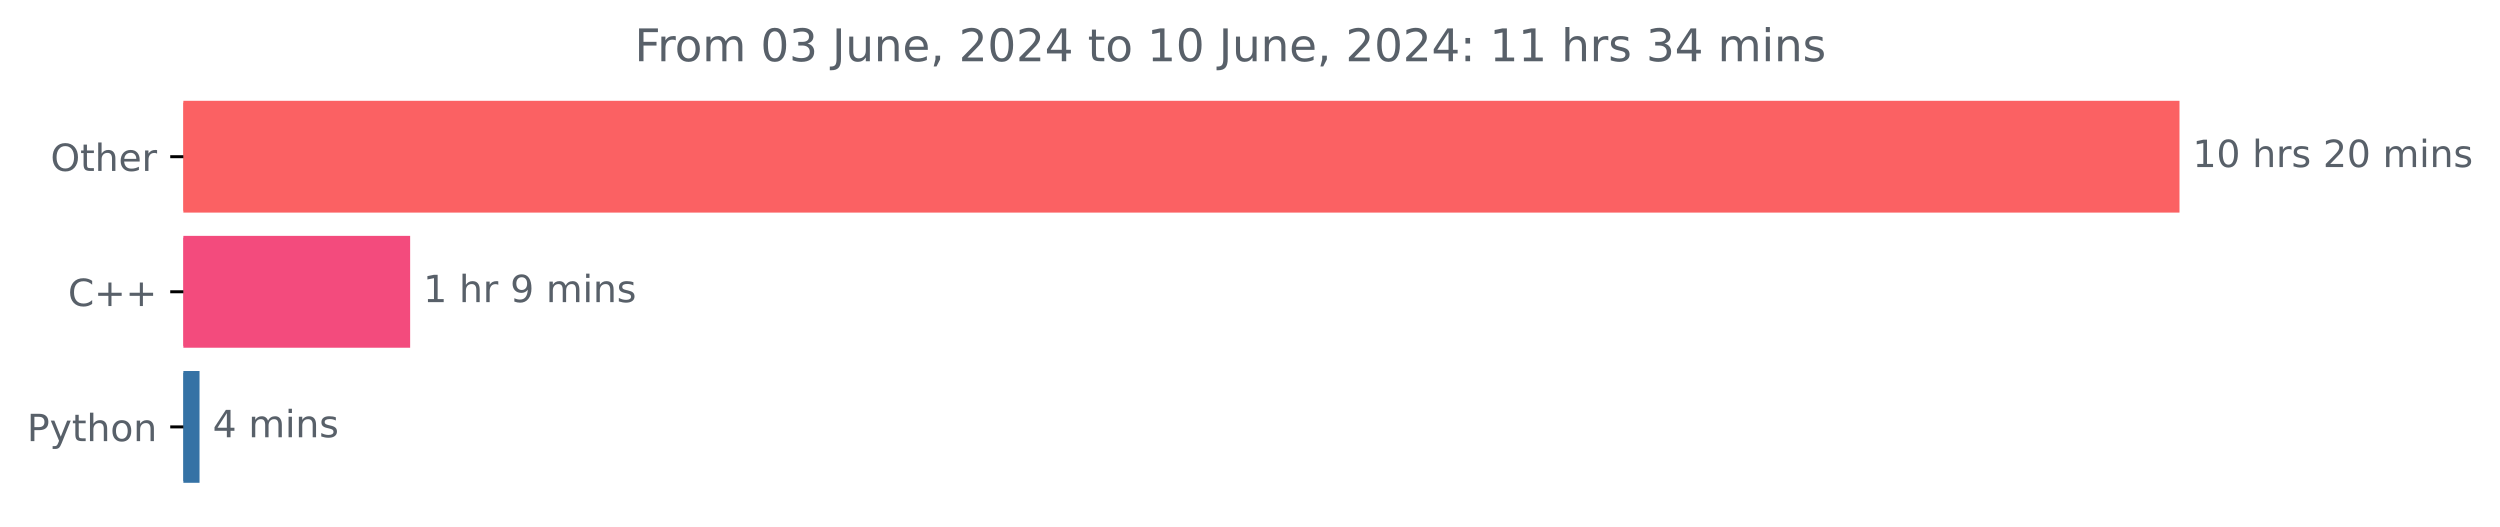
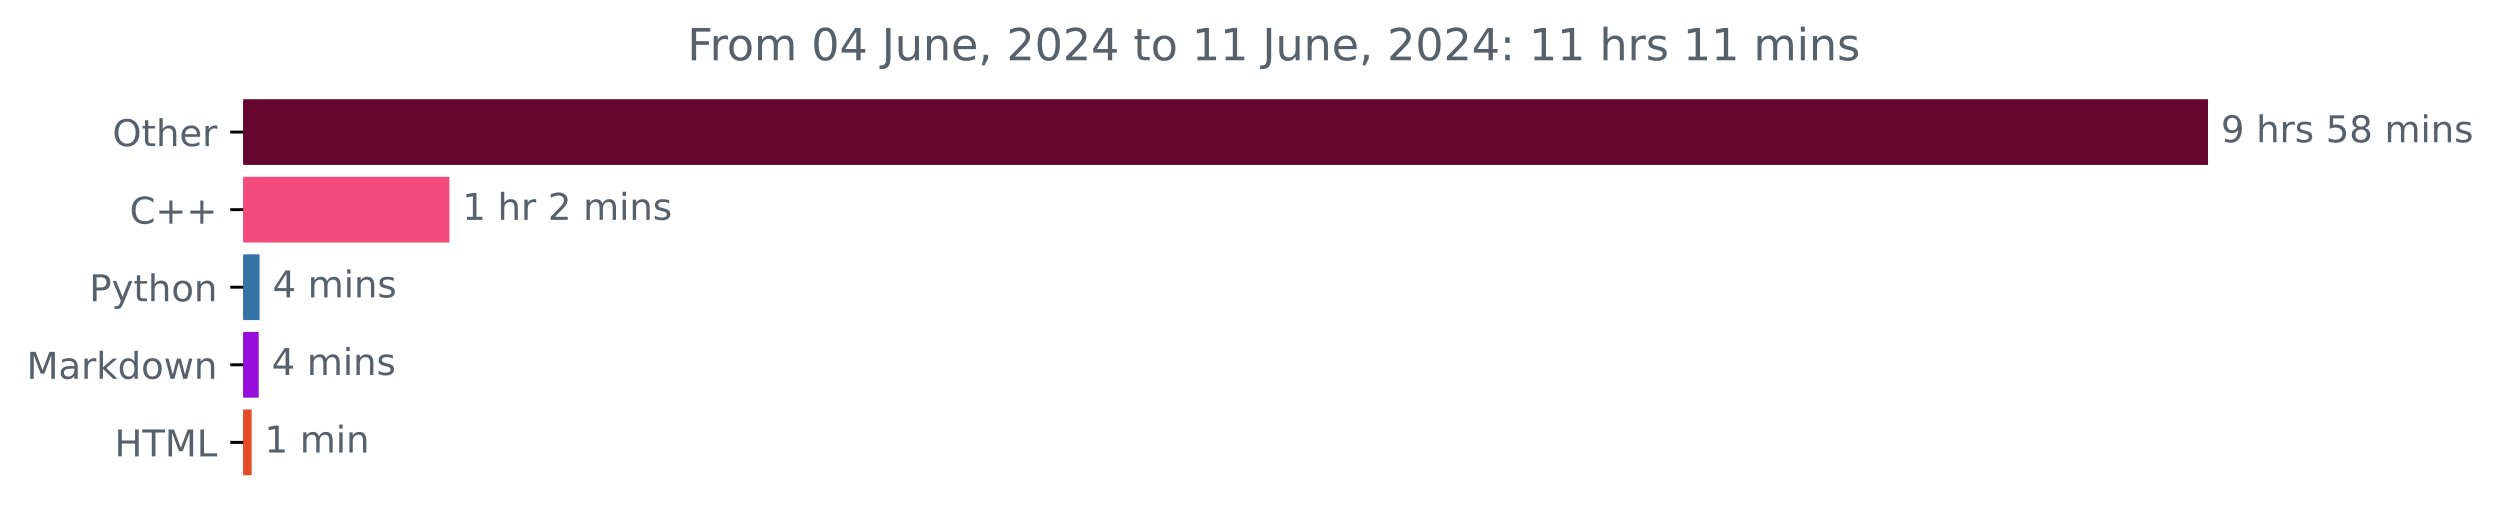
- <svg xmlns="http://www.w3.org/2000/svg" xmlns:xlink="http://www.w3.org/1999/xlink" width="666.199pt" height="140.398pt" viewBox="0 0 666.199 140.398" version="1.1">
+ <svg xmlns="http://www.w3.org/2000/svg" xmlns:xlink="http://www.w3.org/1999/xlink" width="676.815pt" height="140.398pt" viewBox="0 0 676.815 140.398" version="1.1">
  <defs>
    <style type="text/css">*{stroke-linejoin: round; stroke-linecap: butt}</style>
  </defs>
  <g id="figure_1">
    <g id="patch_1">
-       <path d="M 0 140.398  L 666.199 140.398  L 666.199 0  L 0 0  L 0 140.398  z " style="fill: none" />
+       <path d="M 0 140.398  L 676.815 140.398  L 676.815 0  L 0 0  L 0 140.398  z " style="fill: none" />
    </g>
    <g id="axes_1">
      <g id="patch_2">
-         <path d="M 48.862 27.358  L 580.291 27.358  L 580.291 56.158  L 48.862 56.158  z " clip-path="url(#pcf56d587de)" style="fill: #fb6163; stroke: #fb6163; stroke-linejoin: miter" />
+         <path d="M 65.841 27.358  L 597.269 27.358  L 597.269 44.158  L 65.841 44.158  z " clip-path="url(#pd5a0f9b6ce)" style="fill: #65062f; stroke: #65062f; stroke-linejoin: miter" />
      </g>
      <g id="patch_3">
-         <path d="M 48.862 63.358  L 108.796 63.358  L 108.796 92.158  L 48.862 92.158  z " clip-path="url(#pcf56d587de)" style="fill: #f34b7d; stroke: #f34b7d; stroke-linejoin: miter" />
+         <path d="M 65.841 48.358  L 121.165 48.358  L 121.165 65.158  L 65.841 65.158  z " clip-path="url(#pd5a0f9b6ce)" style="fill: #f34b7d; stroke: #f34b7d; stroke-linejoin: miter" />
      </g>
      <g id="patch_4">
-         <path d="M 48.862 99.358  L 52.672 99.358  L 52.672 128.158  L 48.862 128.158  z " clip-path="url(#pcf56d587de)" style="fill: #3572a5; stroke: #3572a5; stroke-linejoin: miter" />
+         <path d="M 65.841 69.358  L 69.775 69.358  L 69.775 86.158  L 65.841 86.158  z " clip-path="url(#pd5a0f9b6ce)" style="fill: #3572a5; stroke: #3572a5; stroke-linejoin: miter" />
+       </g>
+       <g id="patch_5">
+         <path d="M 65.841 90.358  L 69.537 90.358  L 69.537 107.158  L 65.841 107.158  z " clip-path="url(#pd5a0f9b6ce)" style="fill: #970edd; stroke: #970edd; stroke-linejoin: miter" />
+       </g>
+       <g id="patch_6">
+         <path d="M 65.841 111.358  L 67.629 111.358  L 67.629 128.158  L 65.841 128.158  z " clip-path="url(#pd5a0f9b6ce)" style="fill: #e34c26; stroke: #e34c26; stroke-linejoin: miter" />
      </g>
      <g id="matplotlib.axis_1" />
      <g id="matplotlib.axis_2">
        <g id="ytick_1">
          <g id="line2d_1">
            <defs>
-               <path id="m0576bbd4f5" d="M 0 0  L -3.5 0  " style="stroke: #000000; stroke-width: 0.8" />
+               <path id="m73d56a0e34" d="M 0 0  L -3.5 0  " style="stroke: #000000; stroke-width: 0.8" />
            </defs>
            <g>
-               <use xlink:href="#m0576bbd4f5" x="48.862" y="41.758" style="stroke: #000000; stroke-width: 0.8" />
+               <use xlink:href="#m73d56a0e34" x="65.841" y="35.758" style="stroke: #000000; stroke-width: 0.8" />
            </g>
          </g>
          <g id="text_1">
-             <g style="fill: #586069" transform="translate(13.46875 45.55734) scale(0.1 -0.1)">
+             <g style="fill: #586069" transform="translate(30.44687 39.55734) scale(0.1 -0.1)">
              <defs>
                <path id="DejaVuSans-4f" d="M 2522 4238  Q 1834 4238 1429 3725  Q 1025 3213 1025 2328  Q 1025 1447 1429 934  Q 1834 422 2522 422  Q 3209 422 3611 934  Q 4013 1447 4013 2328  Q 4013 3213 3611 3725  Q 3209 4238 2522 4238  z M 2522 4750  Q 3503 4750 4090 4092  Q 4678 3434 4678 2328  Q 4678 1225 4090 567  Q 3503 -91 2522 -91  Q 1538 -91 948 565  Q 359 1222 359 2328  Q 359 3434 948 4092  Q 1538 4750 2522 4750  z " transform="scale(0.015625)" />
                <path id="DejaVuSans-74" d="M 1172 4494  L 1172 3500  L 2356 3500  L 2356 3053  L 1172 3053  L 1172 1153  Q 1172 725 1289 603  Q 1406 481 1766 481  L 2356 481  L 2356 0  L 1766 0  Q 1100 0 847 248  Q 594 497 594 1153  L 594 3053  L 172 3053  L 172 3500  L 594 3500  L 594 4494  L 1172 4494  z " transform="scale(0.015625)" />
                <path id="DejaVuSans-68" d="M 3513 2113  L 3513 0  L 2938 0  L 2938 2094  Q 2938 2591 2744 2837  Q 2550 3084 2163 3084  Q 1697 3084 1428 2787  Q 1159 2491 1159 1978  L 1159 0  L 581 0  L 581 4863  L 1159 4863  L 1159 2956  Q 1366 3272 1645 3428  Q 1925 3584 2291 3584  Q 2894 3584 3203 3211  Q 3513 2838 3513 2113  z " transform="scale(0.015625)" />
                <path id="DejaVuSans-65" d="M 3597 1894  L 3597 1613  L 953 1613  Q 991 1019 1311 708  Q 1631 397 2203 397  Q 2534 397 2845 478  Q 3156 559 3463 722  L 3463 178  Q 3153 47 2828 -22  Q 2503 -91 2169 -91  Q 1331 -91 842 396  Q 353 884 353 1716  Q 353 2575 817 3079  Q 1281 3584 2069 3584  Q 2775 3584 3186 3129  Q 3597 2675 3597 1894  z M 3022 2063  Q 3016 2534 2758 2815  Q 2500 3097 2075 3097  Q 1594 3097 1305 2825  Q 1016 2553 972 2059  L 3022 2063  z " transform="scale(0.015625)" />
                <path id="DejaVuSans-72" d="M 2631 2963  Q 2534 3019 2420 3045  Q 2306 3072 2169 3072  Q 1681 3072 1420 2755  Q 1159 2438 1159 1844  L 1159 0  L 581 0  L 581 3500  L 1159 3500  L 1159 2956  Q 1341 3275 1631 3429  Q 1922 3584 2338 3584  Q 2397 3584 2469 3576  Q 2541 3569 2628 3553  L 2631 2963  z " transform="scale(0.015625)" />
              </defs>
              <use xlink:href="#DejaVuSans-4f" />
              <use xlink:href="#DejaVuSans-74" x="78.711" />
              <use xlink:href="#DejaVuSans-68" x="117.92" />
              <use xlink:href="#DejaVuSans-65" x="181.299" />
              <use xlink:href="#DejaVuSans-72" x="242.822" />
            </g>
          </g>
        </g>
        <g id="ytick_2">
          <g id="line2d_2">
            <g>
-               <use xlink:href="#m0576bbd4f5" x="48.862" y="77.758" style="stroke: #000000; stroke-width: 0.8" />
+               <use xlink:href="#m73d56a0e34" x="65.841" y="56.758" style="stroke: #000000; stroke-width: 0.8" />
            </g>
          </g>
          <g id="text_2">
-             <g style="fill: #586069" transform="translate(18.12031 81.55734) scale(0.1 -0.1)">
+             <g style="fill: #586069" transform="translate(35.09844 60.55734) scale(0.1 -0.1)">
              <defs>
                <path id="DejaVuSans-43" d="M 4122 4306  L 4122 3641  Q 3803 3938 3442 4084  Q 3081 4231 2675 4231  Q 1875 4231 1450 3742  Q 1025 3253 1025 2328  Q 1025 1406 1450 917  Q 1875 428 2675 428  Q 3081 428 3442 575  Q 3803 722 4122 1019  L 4122 359  Q 3791 134 3420 21  Q 3050 -91 2638 -91  Q 1578 -91 968 557  Q 359 1206 359 2328  Q 359 3453 968 4101  Q 1578 4750 2638 4750  Q 3056 4750 3426 4639  Q 3797 4528 4122 4306  z " transform="scale(0.015625)" />
                <path id="DejaVuSans-2b" d="M 2944 4013  L 2944 2272  L 4684 2272  L 4684 1741  L 2944 1741  L 2944 0  L 2419 0  L 2419 1741  L 678 1741  L 678 2272  L 2419 2272  L 2419 4013  L 2944 4013  z " transform="scale(0.015625)" />
              </defs>
              <use xlink:href="#DejaVuSans-43" />
              <use xlink:href="#DejaVuSans-2b" x="69.824" />
              <use xlink:href="#DejaVuSans-2b" x="153.613" />
            </g>
          </g>
        </g>
        <g id="ytick_3">
          <g id="line2d_3">
            <g>
-               <use xlink:href="#m0576bbd4f5" x="48.862" y="113.758" style="stroke: #000000; stroke-width: 0.8" />
+               <use xlink:href="#m73d56a0e34" x="65.841" y="77.758" style="stroke: #000000; stroke-width: 0.8" />
            </g>
          </g>
          <g id="text_3">
-             <g style="fill: #586069" transform="translate(7.2 117.5573) scale(0.1 -0.1)">
+             <g style="fill: #586069" transform="translate(24.17813 81.55734) scale(0.1 -0.1)">
              <defs>
                <path id="DejaVuSans-50" d="M 1259 4147  L 1259 2394  L 2053 2394  Q 2494 2394 2734 2622  Q 2975 2850 2975 3272  Q 2975 3691 2734 3919  Q 2494 4147 2053 4147  L 1259 4147  z M 628 4666  L 2053 4666  Q 2838 4666 3239 4311  Q 3641 3956 3641 3272  Q 3641 2581 3239 2228  Q 2838 1875 2053 1875  L 1259 1875  L 1259 0  L 628 0  L 628 4666  z " transform="scale(0.015625)" />
                <path id="DejaVuSans-79" d="M 2059 -325  Q 1816 -950 1584 -1140  Q 1353 -1331 966 -1331  L 506 -1331  L 506 -850  L 844 -850  Q 1081 -850 1212 -737  Q 1344 -625 1503 -206  L 1606 56  L 191 3500  L 800 3500  L 1894 763  L 2988 3500  L 3597 3500  L 2059 -325  z " transform="scale(0.015625)" />
                <path id="DejaVuSans-6f" d="M 1959 3097  Q 1497 3097 1228 2736  Q 959 2375 959 1747  Q 959 1119 1226 758  Q 1494 397 1959 397  Q 2419 397 2687 759  Q 2956 1122 2956 1747  Q 2956 2369 2687 2733  Q 2419 3097 1959 3097  z M 1959 3584  Q 2709 3584 3137 3096  Q 3566 2609 3566 1747  Q 3566 888 3137 398  Q 2709 -91 1959 -91  Q 1206 -91 779 398  Q 353 888 353 1747  Q 353 2609 779 3096  Q 1206 3584 1959 3584  z " transform="scale(0.015625)" />
                <path id="DejaVuSans-6e" d="M 3513 2113  L 3513 0  L 2938 0  L 2938 2094  Q 2938 2591 2744 2837  Q 2550 3084 2163 3084  Q 1697 3084 1428 2787  Q 1159 2491 1159 1978  L 1159 0  L 581 0  L 581 3500  L 1159 3500  L 1159 2956  Q 1366 3272 1645 3428  Q 1925 3584 2291 3584  Q 2894 3584 3203 3211  Q 3513 2838 3513 2113  z " transform="scale(0.015625)" />
              </defs>
              <use xlink:href="#DejaVuSans-50" />
              <use xlink:href="#DejaVuSans-79" x="60.303" />
              <use xlink:href="#DejaVuSans-74" x="119.482" />
              <use xlink:href="#DejaVuSans-68" x="158.691" />
              <use xlink:href="#DejaVuSans-6f" x="222.07" />
              <use xlink:href="#DejaVuSans-6e" x="283.252" />
            </g>
          </g>
        </g>
-       </g>
-       <g id="text_4">
-         <g style="fill: #586069" transform="translate(584.2911 44.5175) scale(0.1 -0.1)">
-           <defs>
-             <path id="DejaVuSans-31" d="M 794 531  L 1825 531  L 1825 4091  L 703 3866  L 703 4441  L 1819 4666  L 2450 4666  L 2450 531  L 3481 531  L 3481 0  L 794 0  L 794 531  z " transform="scale(0.015625)" />
-             <path id="DejaVuSans-30" d="M 2034 4250  Q 1547 4250 1301 3770  Q 1056 3291 1056 2328  Q 1056 1369 1301 889  Q 1547 409 2034 409  Q 2525 409 2770 889  Q 3016 1369 3016 2328  Q 3016 3291 2770 3770  Q 2525 4250 2034 4250  z M 2034 4750  Q 2819 4750 3233 4129  Q 3647 3509 3647 2328  Q 3647 1150 3233 529  Q 2819 -91 2034 -91  Q 1250 -91 836 529  Q 422 1150 422 2328  Q 422 3509 836 4129  Q 1250 4750 2034 4750  z " transform="scale(0.015625)" />
+         <g id="ytick_4">
+           <g id="line2d_4">
+             <g>
+               <use xlink:href="#m73d56a0e34" x="65.841" y="98.758" style="stroke: #000000; stroke-width: 0.8" />
+             </g>
+           </g>
+           <g id="text_4">
+             <g style="fill: #586069" transform="translate(7.2 102.5573) scale(0.1 -0.1)">
+               <defs>
+                 <path id="DejaVuSans-4d" d="M 628 4666  L 1569 4666  L 2759 1491  L 3956 4666  L 4897 4666  L 4897 0  L 4281 0  L 4281 4097  L 3078 897  L 2444 897  L 1241 4097  L 1241 0  L 628 0  L 628 4666  z " transform="scale(0.015625)" />
+                 <path id="DejaVuSans-61" d="M 2194 1759  Q 1497 1759 1228 1600  Q 959 1441 959 1056  Q 959 750 1161 570  Q 1363 391 1709 391  Q 2188 391 2477 730  Q 2766 1069 2766 1631  L 2766 1759  L 2194 1759  z M 3341 1997  L 3341 0  L 2766 0  L 2766 531  Q 2569 213 2275 61  Q 1981 -91 1556 -91  Q 1019 -91 701 211  Q 384 513 384 1019  Q 384 1609 779 1909  Q 1175 2209 1959 2209  L 2766 2209  L 2766 2266  Q 2766 2663 2505 2880  Q 2244 3097 1772 3097  Q 1472 3097 1187 3025  Q 903 2953 641 2809  L 641 3341  Q 956 3463 1253 3523  Q 1550 3584 1831 3584  Q 2591 3584 2966 3190  Q 3341 2797 3341 1997  z " transform="scale(0.015625)" />
+                 <path id="DejaVuSans-6b" d="M 581 4863  L 1159 4863  L 1159 1991  L 2875 3500  L 3609 3500  L 1753 1863  L 3688 0  L 2938 0  L 1159 1709  L 1159 0  L 581 0  L 581 4863  z " transform="scale(0.015625)" />
+                 <path id="DejaVuSans-64" d="M 2906 2969  L 2906 4863  L 3481 4863  L 3481 0  L 2906 0  L 2906 525  Q 2725 213 2448 61  Q 2172 -91 1784 -91  Q 1150 -91 751 415  Q 353 922 353 1747  Q 353 2572 751 3078  Q 1150 3584 1784 3584  Q 2172 3584 2448 3432  Q 2725 3281 2906 2969  z M 947 1747  Q 947 1113 1208 752  Q 1469 391 1925 391  Q 2381 391 2643 752  Q 2906 1113 2906 1747  Q 2906 2381 2643 2742  Q 2381 3103 1925 3103  Q 1469 3103 1208 2742  Q 947 2381 947 1747  z " transform="scale(0.015625)" />
+                 <path id="DejaVuSans-77" d="M 269 3500  L 844 3500  L 1563 769  L 2278 3500  L 2956 3500  L 3675 769  L 4391 3500  L 4966 3500  L 4050 0  L 3372 0  L 2619 2869  L 1863 0  L 1184 0  L 269 3500  z " transform="scale(0.015625)" />
+               </defs>
+               <use xlink:href="#DejaVuSans-4d" />
+               <use xlink:href="#DejaVuSans-61" x="86.279" />
+               <use xlink:href="#DejaVuSans-72" x="147.559" />
+               <use xlink:href="#DejaVuSans-6b" x="188.672" />
+               <use xlink:href="#DejaVuSans-64" x="246.582" />
+               <use xlink:href="#DejaVuSans-6f" x="310.059" />
+               <use xlink:href="#DejaVuSans-77" x="371.24" />
+               <use xlink:href="#DejaVuSans-6e" x="453.027" />
+             </g>
+           </g>
+         </g>
+         <g id="ytick_5">
+           <g id="line2d_5">
+             <g>
+               <use xlink:href="#m73d56a0e34" x="65.841" y="119.758" style="stroke: #000000; stroke-width: 0.8" />
+             </g>
+           </g>
+           <g id="text_5">
+             <g style="fill: #586069" transform="translate(31.0125 123.5573) scale(0.1 -0.1)">
+               <defs>
+                 <path id="DejaVuSans-48" d="M 628 4666  L 1259 4666  L 1259 2753  L 3553 2753  L 3553 4666  L 4184 4666  L 4184 0  L 3553 0  L 3553 2222  L 1259 2222  L 1259 0  L 628 0  L 628 4666  z " transform="scale(0.015625)" />
+                 <path id="DejaVuSans-54" d="M -19 4666  L 3928 4666  L 3928 4134  L 2272 4134  L 2272 0  L 1638 0  L 1638 4134  L -19 4134  L -19 4666  z " transform="scale(0.015625)" />
+                 <path id="DejaVuSans-4c" d="M 628 4666  L 1259 4666  L 1259 531  L 3531 531  L 3531 0  L 628 0  L 628 4666  z " transform="scale(0.015625)" />
+               </defs>
+               <use xlink:href="#DejaVuSans-48" />
+               <use xlink:href="#DejaVuSans-54" x="75.195" />
+               <use xlink:href="#DejaVuSans-4d" x="136.279" />
+               <use xlink:href="#DejaVuSans-4c" x="222.559" />
+             </g>
+           </g>
+         </g>
+       </g>
+       <g id="text_6">
+         <g style="fill: #586069" transform="translate(601.2692 38.5175) scale(0.1 -0.1)">
+           <defs>
+             <path id="DejaVuSans-39" d="M 703 97  L 703 672  Q 941 559 1184 500  Q 1428 441 1663 441  Q 2288 441 2617 861  Q 2947 1281 2994 2138  Q 2813 1869 2534 1725  Q 2256 1581 1919 1581  Q 1219 1581 811 2004  Q 403 2428 403 3163  Q 403 3881 828 4315  Q 1253 4750 1959 4750  Q 2769 4750 3195 4129  Q 3622 3509 3622 2328  Q 3622 1225 3098 567  Q 2575 -91 1691 -91  Q 1453 -91 1209 -44  Q 966 3 703 97  z M 1959 2075  Q 2384 2075 2632 2365  Q 2881 2656 2881 3163  Q 2881 3666 2632 3958  Q 2384 4250 1959 4250  Q 1534 4250 1286 3958  Q 1038 3666 1038 3163  Q 1038 2656 1286 2365  Q 1534 2075 1959 2075  z " transform="scale(0.015625)" />
            <path id="DejaVuSans-20" transform="scale(0.015625)" />
            <path id="DejaVuSans-73" d="M 2834 3397  L 2834 2853  Q 2591 2978 2328 3040  Q 2066 3103 1784 3103  Q 1356 3103 1142 2972  Q 928 2841 928 2578  Q 928 2378 1081 2264  Q 1234 2150 1697 2047  L 1894 2003  Q 2506 1872 2764 1633  Q 3022 1394 3022 966  Q 3022 478 2636 193  Q 2250 -91 1575 -91  Q 1294 -91 989 -36  Q 684 19 347 128  L 347 722  Q 666 556 975 473  Q 1284 391 1588 391  Q 1994 391 2212 530  Q 2431 669 2431 922  Q 2431 1156 2273 1281  Q 2116 1406 1581 1522  L 1381 1569  Q 847 1681 609 1914  Q 372 2147 372 2553  Q 372 3047 722 3315  Q 1072 3584 1716 3584  Q 2034 3584 2315 3537  Q 2597 3491 2834 3397  z " transform="scale(0.015625)" />
-             <path id="DejaVuSans-32" d="M 1228 531  L 3431 531  L 3431 0  L 469 0  L 469 531  Q 828 903 1448 1529  Q 2069 2156 2228 2338  Q 2531 2678 2651 2914  Q 2772 3150 2772 3378  Q 2772 3750 2511 3984  Q 2250 4219 1831 4219  Q 1534 4219 1204 4116  Q 875 4013 500 3803  L 500 4441  Q 881 4594 1212 4672  Q 1544 4750 1819 4750  Q 2544 4750 2975 4387  Q 3406 4025 3406 3419  Q 3406 3131 3298 2873  Q 3191 2616 2906 2266  Q 2828 2175 2409 1742  Q 1991 1309 1228 531  z " transform="scale(0.015625)" />
+             <path id="DejaVuSans-35" d="M 691 4666  L 3169 4666  L 3169 4134  L 1269 4134  L 1269 2991  Q 1406 3038 1543 3061  Q 1681 3084 1819 3084  Q 2600 3084 3056 2656  Q 3513 2228 3513 1497  Q 3513 744 3044 326  Q 2575 -91 1722 -91  Q 1428 -91 1123 -41  Q 819 9 494 109  L 494 744  Q 775 591 1075 516  Q 1375 441 1709 441  Q 2250 441 2565 725  Q 2881 1009 2881 1497  Q 2881 1984 2565 2268  Q 2250 2553 1709 2553  Q 1456 2553 1204 2497  Q 953 2441 691 2322  L 691 4666  z " transform="scale(0.015625)" />
+             <path id="DejaVuSans-38" d="M 2034 2216  Q 1584 2216 1326 1975  Q 1069 1734 1069 1313  Q 1069 891 1326 650  Q 1584 409 2034 409  Q 2484 409 2743 651  Q 3003 894 3003 1313  Q 3003 1734 2745 1975  Q 2488 2216 2034 2216  z M 1403 2484  Q 997 2584 770 2862  Q 544 3141 544 3541  Q 544 4100 942 4425  Q 1341 4750 2034 4750  Q 2731 4750 3128 4425  Q 3525 4100 3525 3541  Q 3525 3141 3298 2862  Q 3072 2584 2669 2484  Q 3125 2378 3379 2068  Q 3634 1759 3634 1313  Q 3634 634 3220 271  Q 2806 -91 2034 -91  Q 1263 -91 848 271  Q 434 634 434 1313  Q 434 1759 690 2068  Q 947 2378 1403 2484  z M 1172 3481  Q 1172 3119 1398 2916  Q 1625 2713 2034 2713  Q 2441 2713 2670 2916  Q 2900 3119 2900 3481  Q 2900 3844 2670 4047  Q 2441 4250 2034 4250  Q 1625 4250 1398 4047  Q 1172 3844 1172 3481  z " transform="scale(0.015625)" />
            <path id="DejaVuSans-6d" d="M 3328 2828  Q 3544 3216 3844 3400  Q 4144 3584 4550 3584  Q 5097 3584 5394 3201  Q 5691 2819 5691 2113  L 5691 0  L 5113 0  L 5113 2094  Q 5113 2597 4934 2840  Q 4756 3084 4391 3084  Q 3944 3084 3684 2787  Q 3425 2491 3425 1978  L 3425 0  L 2847 0  L 2847 2094  Q 2847 2600 2669 2842  Q 2491 3084 2119 3084  Q 1678 3084 1418 2786  Q 1159 2488 1159 1978  L 1159 0  L 581 0  L 581 3500  L 1159 3500  L 1159 2956  Q 1356 3278 1631 3431  Q 1906 3584 2284 3584  Q 2666 3584 2933 3390  Q 3200 3197 3328 2828  z " transform="scale(0.015625)" />
            <path id="DejaVuSans-69" d="M 603 3500  L 1178 3500  L 1178 0  L 603 0  L 603 3500  z M 603 4863  L 1178 4863  L 1178 4134  L 603 4134  L 603 4863  z " transform="scale(0.015625)" />
          </defs>
-           <use xlink:href="#DejaVuSans-31" />
-           <use xlink:href="#DejaVuSans-30" x="63.623" />
-           <use xlink:href="#DejaVuSans-20" x="127.246" />
-           <use xlink:href="#DejaVuSans-68" x="159.033" />
-           <use xlink:href="#DejaVuSans-72" x="222.412" />
-           <use xlink:href="#DejaVuSans-73" x="263.525" />
-           <use xlink:href="#DejaVuSans-20" x="315.625" />
-           <use xlink:href="#DejaVuSans-32" x="347.412" />
-           <use xlink:href="#DejaVuSans-30" x="411.035" />
-           <use xlink:href="#DejaVuSans-20" x="474.658" />
-           <use xlink:href="#DejaVuSans-6d" x="506.445" />
-           <use xlink:href="#DejaVuSans-69" x="603.857" />
-           <use xlink:href="#DejaVuSans-6e" x="631.641" />
-           <use xlink:href="#DejaVuSans-73" x="695.02" />
-         </g>
-       </g>
-       <g id="text_5">
-         <g style="fill: #586069" transform="translate(112.7963 80.5175) scale(0.1 -0.1)">
-           <defs>
-             <path id="DejaVuSans-39" d="M 703 97  L 703 672  Q 941 559 1184 500  Q 1428 441 1663 441  Q 2288 441 2617 861  Q 2947 1281 2994 2138  Q 2813 1869 2534 1725  Q 2256 1581 1919 1581  Q 1219 1581 811 2004  Q 403 2428 403 3163  Q 403 3881 828 4315  Q 1253 4750 1959 4750  Q 2769 4750 3195 4129  Q 3622 3509 3622 2328  Q 3622 1225 3098 567  Q 2575 -91 1691 -91  Q 1453 -91 1209 -44  Q 966 3 703 97  z M 1959 2075  Q 2384 2075 2632 2365  Q 2881 2656 2881 3163  Q 2881 3666 2632 3958  Q 2384 4250 1959 4250  Q 1534 4250 1286 3958  Q 1038 3666 1038 3163  Q 1038 2656 1286 2365  Q 1534 2075 1959 2075  z " transform="scale(0.015625)" />
+           <use xlink:href="#DejaVuSans-39" />
+           <use xlink:href="#DejaVuSans-20" x="63.623" />
+           <use xlink:href="#DejaVuSans-68" x="95.41" />
+           <use xlink:href="#DejaVuSans-72" x="158.789" />
+           <use xlink:href="#DejaVuSans-73" x="199.902" />
+           <use xlink:href="#DejaVuSans-20" x="252.002" />
+           <use xlink:href="#DejaVuSans-35" x="283.789" />
+           <use xlink:href="#DejaVuSans-38" x="347.412" />
+           <use xlink:href="#DejaVuSans-20" x="411.035" />
+           <use xlink:href="#DejaVuSans-6d" x="442.822" />
+           <use xlink:href="#DejaVuSans-69" x="540.234" />
+           <use xlink:href="#DejaVuSans-6e" x="568.018" />
+           <use xlink:href="#DejaVuSans-73" x="631.396" />
+         </g>
+       </g>
+       <g id="text_7">
+         <g style="fill: #586069" transform="translate(125.1655 59.5175) scale(0.1 -0.1)">
+           <defs>
+             <path id="DejaVuSans-31" d="M 794 531  L 1825 531  L 1825 4091  L 703 3866  L 703 4441  L 1819 4666  L 2450 4666  L 2450 531  L 3481 531  L 3481 0  L 794 0  L 794 531  z " transform="scale(0.015625)" />
+             <path id="DejaVuSans-32" d="M 1228 531  L 3431 531  L 3431 0  L 469 0  L 469 531  Q 828 903 1448 1529  Q 2069 2156 2228 2338  Q 2531 2678 2651 2914  Q 2772 3150 2772 3378  Q 2772 3750 2511 3984  Q 2250 4219 1831 4219  Q 1534 4219 1204 4116  Q 875 4013 500 3803  L 500 4441  Q 881 4594 1212 4672  Q 1544 4750 1819 4750  Q 2544 4750 2975 4387  Q 3406 4025 3406 3419  Q 3406 3131 3298 2873  Q 3191 2616 2906 2266  Q 2828 2175 2409 1742  Q 1991 1309 1228 531  z " transform="scale(0.015625)" />
          </defs>
          <use xlink:href="#DejaVuSans-31" />
          <use xlink:href="#DejaVuSans-20" x="63.623" />
          <use xlink:href="#DejaVuSans-68" x="95.41" />
          <use xlink:href="#DejaVuSans-72" x="158.789" />
          <use xlink:href="#DejaVuSans-20" x="199.902" />
-           <use xlink:href="#DejaVuSans-39" x="231.689" />
+           <use xlink:href="#DejaVuSans-32" x="231.689" />
          <use xlink:href="#DejaVuSans-20" x="295.312" />
          <use xlink:href="#DejaVuSans-6d" x="327.1" />
          <use xlink:href="#DejaVuSans-69" x="424.512" />
          <use xlink:href="#DejaVuSans-6e" x="452.295" />
          <use xlink:href="#DejaVuSans-73" x="515.674" />
        </g>
      </g>
-       <g id="text_6">
-         <g style="fill: #586069" transform="translate(56.6716 116.5175) scale(0.1 -0.1)">
+       <g id="text_8">
+         <g style="fill: #586069" transform="translate(73.77537 80.5175) scale(0.1 -0.1)">
          <defs>
            <path id="DejaVuSans-34" d="M 2419 4116  L 825 1625  L 2419 1625  L 2419 4116  z M 2253 4666  L 3047 4666  L 3047 1625  L 3713 1625  L 3713 1100  L 3047 1100  L 3047 0  L 2419 0  L 2419 1100  L 313 1100  L 313 1709  L 2253 4666  z " transform="scale(0.015625)" />
          </defs>
          <use xlink:href="#DejaVuSans-34" />
          <use xlink:href="#DejaVuSans-20" x="63.623" />
          <use xlink:href="#DejaVuSans-6d" x="95.41" />
          <use xlink:href="#DejaVuSans-69" x="192.822" />
          <use xlink:href="#DejaVuSans-6e" x="220.605" />
          <use xlink:href="#DejaVuSans-73" x="283.984" />
        </g>
      </g>
-       <g id="text_7">
-         <g style="fill: #586069" transform="translate(169.1175 16.31812) scale(0.12 -0.12)">
+       <g id="text_9">
+         <g style="fill: #586069" transform="translate(73.5369 101.5175) scale(0.1 -0.1)">
+           <use xlink:href="#DejaVuSans-34" />
+           <use xlink:href="#DejaVuSans-20" x="63.623" />
+           <use xlink:href="#DejaVuSans-6d" x="95.41" />
+           <use xlink:href="#DejaVuSans-69" x="192.822" />
+           <use xlink:href="#DejaVuSans-6e" x="220.605" />
+           <use xlink:href="#DejaVuSans-73" x="283.984" />
+         </g>
+       </g>
+       <g id="text_10">
+         <g style="fill: #586069" transform="translate(71.62914 122.5175) scale(0.1 -0.1)">
+           <use xlink:href="#DejaVuSans-31" />
+           <use xlink:href="#DejaVuSans-20" x="63.623" />
+           <use xlink:href="#DejaVuSans-6d" x="95.41" />
+           <use xlink:href="#DejaVuSans-69" x="192.822" />
+           <use xlink:href="#DejaVuSans-6e" x="220.605" />
+         </g>
+       </g>
+       <g id="text_11">
+         <g style="fill: #586069" transform="translate(186.0956 16.31812) scale(0.12 -0.12)">
          <defs>
            <path id="DejaVuSans-46" d="M 628 4666  L 3309 4666  L 3309 4134  L 1259 4134  L 1259 2759  L 3109 2759  L 3109 2228  L 1259 2228  L 1259 0  L 628 0  L 628 4666  z " transform="scale(0.015625)" />
-             <path id="DejaVuSans-33" d="M 2597 2516  Q 3050 2419 3304 2112  Q 3559 1806 3559 1356  Q 3559 666 3084 287  Q 2609 -91 1734 -91  Q 1441 -91 1130 -33  Q 819 25 488 141  L 488 750  Q 750 597 1062 519  Q 1375 441 1716 441  Q 2309 441 2620 675  Q 2931 909 2931 1356  Q 2931 1769 2642 2001  Q 2353 2234 1838 2234  L 1294 2234  L 1294 2753  L 1863 2753  Q 2328 2753 2575 2939  Q 2822 3125 2822 3475  Q 2822 3834 2567 4026  Q 2313 4219 1838 4219  Q 1578 4219 1281 4162  Q 984 4106 628 3988  L 628 4550  Q 988 4650 1302 4700  Q 1616 4750 1894 4750  Q 2613 4750 3031 4423  Q 3450 4097 3450 3541  Q 3450 3153 3228 2886  Q 3006 2619 2597 2516  z " transform="scale(0.015625)" />
+             <path id="DejaVuSans-30" d="M 2034 4250  Q 1547 4250 1301 3770  Q 1056 3291 1056 2328  Q 1056 1369 1301 889  Q 1547 409 2034 409  Q 2525 409 2770 889  Q 3016 1369 3016 2328  Q 3016 3291 2770 3770  Q 2525 4250 2034 4250  z M 2034 4750  Q 2819 4750 3233 4129  Q 3647 3509 3647 2328  Q 3647 1150 3233 529  Q 2819 -91 2034 -91  Q 1250 -91 836 529  Q 422 1150 422 2328  Q 422 3509 836 4129  Q 1250 4750 2034 4750  z " transform="scale(0.015625)" />
            <path id="DejaVuSans-4a" d="M 628 4666  L 1259 4666  L 1259 325  Q 1259 -519 939 -900  Q 619 -1281 -91 -1281  L -331 -1281  L -331 -750  L -134 -750  Q 284 -750 456 -515  Q 628 -281 628 325  L 628 4666  z " transform="scale(0.015625)" />
            <path id="DejaVuSans-75" d="M 544 1381  L 544 3500  L 1119 3500  L 1119 1403  Q 1119 906 1312 657  Q 1506 409 1894 409  Q 2359 409 2629 706  Q 2900 1003 2900 1516  L 2900 3500  L 3475 3500  L 3475 0  L 2900 0  L 2900 538  Q 2691 219 2414 64  Q 2138 -91 1772 -91  Q 1169 -91 856 284  Q 544 659 544 1381  z M 1991 3584  L 1991 3584  z " transform="scale(0.015625)" />
            <path id="DejaVuSans-2c" d="M 750 794  L 1409 794  L 1409 256  L 897 -744  L 494 -744  L 750 256  L 750 794  z " transform="scale(0.015625)" />
            <path id="DejaVuSans-3a" d="M 750 794  L 1409 794  L 1409 0  L 750 0  L 750 794  z M 750 3309  L 1409 3309  L 1409 2516  L 750 2516  L 750 3309  z " transform="scale(0.015625)" />
          </defs>
          <use xlink:href="#DejaVuSans-46" />
          <use xlink:href="#DejaVuSans-72" x="50.27" />
          <use xlink:href="#DejaVuSans-6f" x="89.133" />
          <use xlink:href="#DejaVuSans-6d" x="150.314" />
          <use xlink:href="#DejaVuSans-20" x="247.727" />
          <use xlink:href="#DejaVuSans-30" x="279.514" />
-           <use xlink:href="#DejaVuSans-33" x="343.137" />
+           <use xlink:href="#DejaVuSans-34" x="343.137" />
          <use xlink:href="#DejaVuSans-20" x="406.76" />
          <use xlink:href="#DejaVuSans-4a" x="438.547" />
          <use xlink:href="#DejaVuSans-75" x="468.039" />
          <use xlink:href="#DejaVuSans-6e" x="531.418" />
          <use xlink:href="#DejaVuSans-65" x="594.797" />
          <use xlink:href="#DejaVuSans-2c" x="656.32" />
          <use xlink:href="#DejaVuSans-20" x="688.107" />
          <use xlink:href="#DejaVuSans-32" x="719.895" />
          <use xlink:href="#DejaVuSans-30" x="783.518" />
          <use xlink:href="#DejaVuSans-32" x="847.141" />
          <use xlink:href="#DejaVuSans-34" x="910.764" />
          <use xlink:href="#DejaVuSans-20" x="974.387" />
          <use xlink:href="#DejaVuSans-74" x="1006.174" />
          <use xlink:href="#DejaVuSans-6f" x="1045.383" />
          <use xlink:href="#DejaVuSans-20" x="1106.564" />
          <use xlink:href="#DejaVuSans-31" x="1138.352" />
-           <use xlink:href="#DejaVuSans-30" x="1201.975" />
+           <use xlink:href="#DejaVuSans-31" x="1201.975" />
          <use xlink:href="#DejaVuSans-20" x="1265.598" />
          <use xlink:href="#DejaVuSans-4a" x="1297.385" />
          <use xlink:href="#DejaVuSans-75" x="1326.877" />
          <use xlink:href="#DejaVuSans-6e" x="1390.256" />
          <use xlink:href="#DejaVuSans-65" x="1453.635" />
          <use xlink:href="#DejaVuSans-2c" x="1515.158" />
          <use xlink:href="#DejaVuSans-20" x="1546.945" />
          <use xlink:href="#DejaVuSans-32" x="1578.732" />
          <use xlink:href="#DejaVuSans-30" x="1642.355" />
          <use xlink:href="#DejaVuSans-32" x="1705.979" />
          <use xlink:href="#DejaVuSans-34" x="1769.602" />
          <use xlink:href="#DejaVuSans-3a" x="1833.225" />
          <use xlink:href="#DejaVuSans-20" x="1866.916" />
          <use xlink:href="#DejaVuSans-31" x="1898.703" />
          <use xlink:href="#DejaVuSans-31" x="1962.326" />
          <use xlink:href="#DejaVuSans-20" x="2025.949" />
          <use xlink:href="#DejaVuSans-68" x="2057.736" />
          <use xlink:href="#DejaVuSans-72" x="2121.115" />
          <use xlink:href="#DejaVuSans-73" x="2162.229" />
          <use xlink:href="#DejaVuSans-20" x="2214.328" />
-           <use xlink:href="#DejaVuSans-33" x="2246.115" />
-           <use xlink:href="#DejaVuSans-34" x="2309.738" />
+           <use xlink:href="#DejaVuSans-31" x="2246.115" />
+           <use xlink:href="#DejaVuSans-31" x="2309.738" />
          <use xlink:href="#DejaVuSans-20" x="2373.361" />
          <use xlink:href="#DejaVuSans-6d" x="2405.148" />
          <use xlink:href="#DejaVuSans-69" x="2502.561" />
          <use xlink:href="#DejaVuSans-6e" x="2530.344" />
          <use xlink:href="#DejaVuSans-73" x="2593.723" />
        </g>
      </g>
    </g>
  </g>
  <defs>
-     <clipPath id="pcf56d587de">
-       <rect x="48.862" y="22.318" width="558" height="110.88" />
+     <clipPath id="pd5a0f9b6ce">
+       <rect x="65.841" y="22.318" width="558" height="110.88" />
    </clipPath>
  </defs>
</svg>
